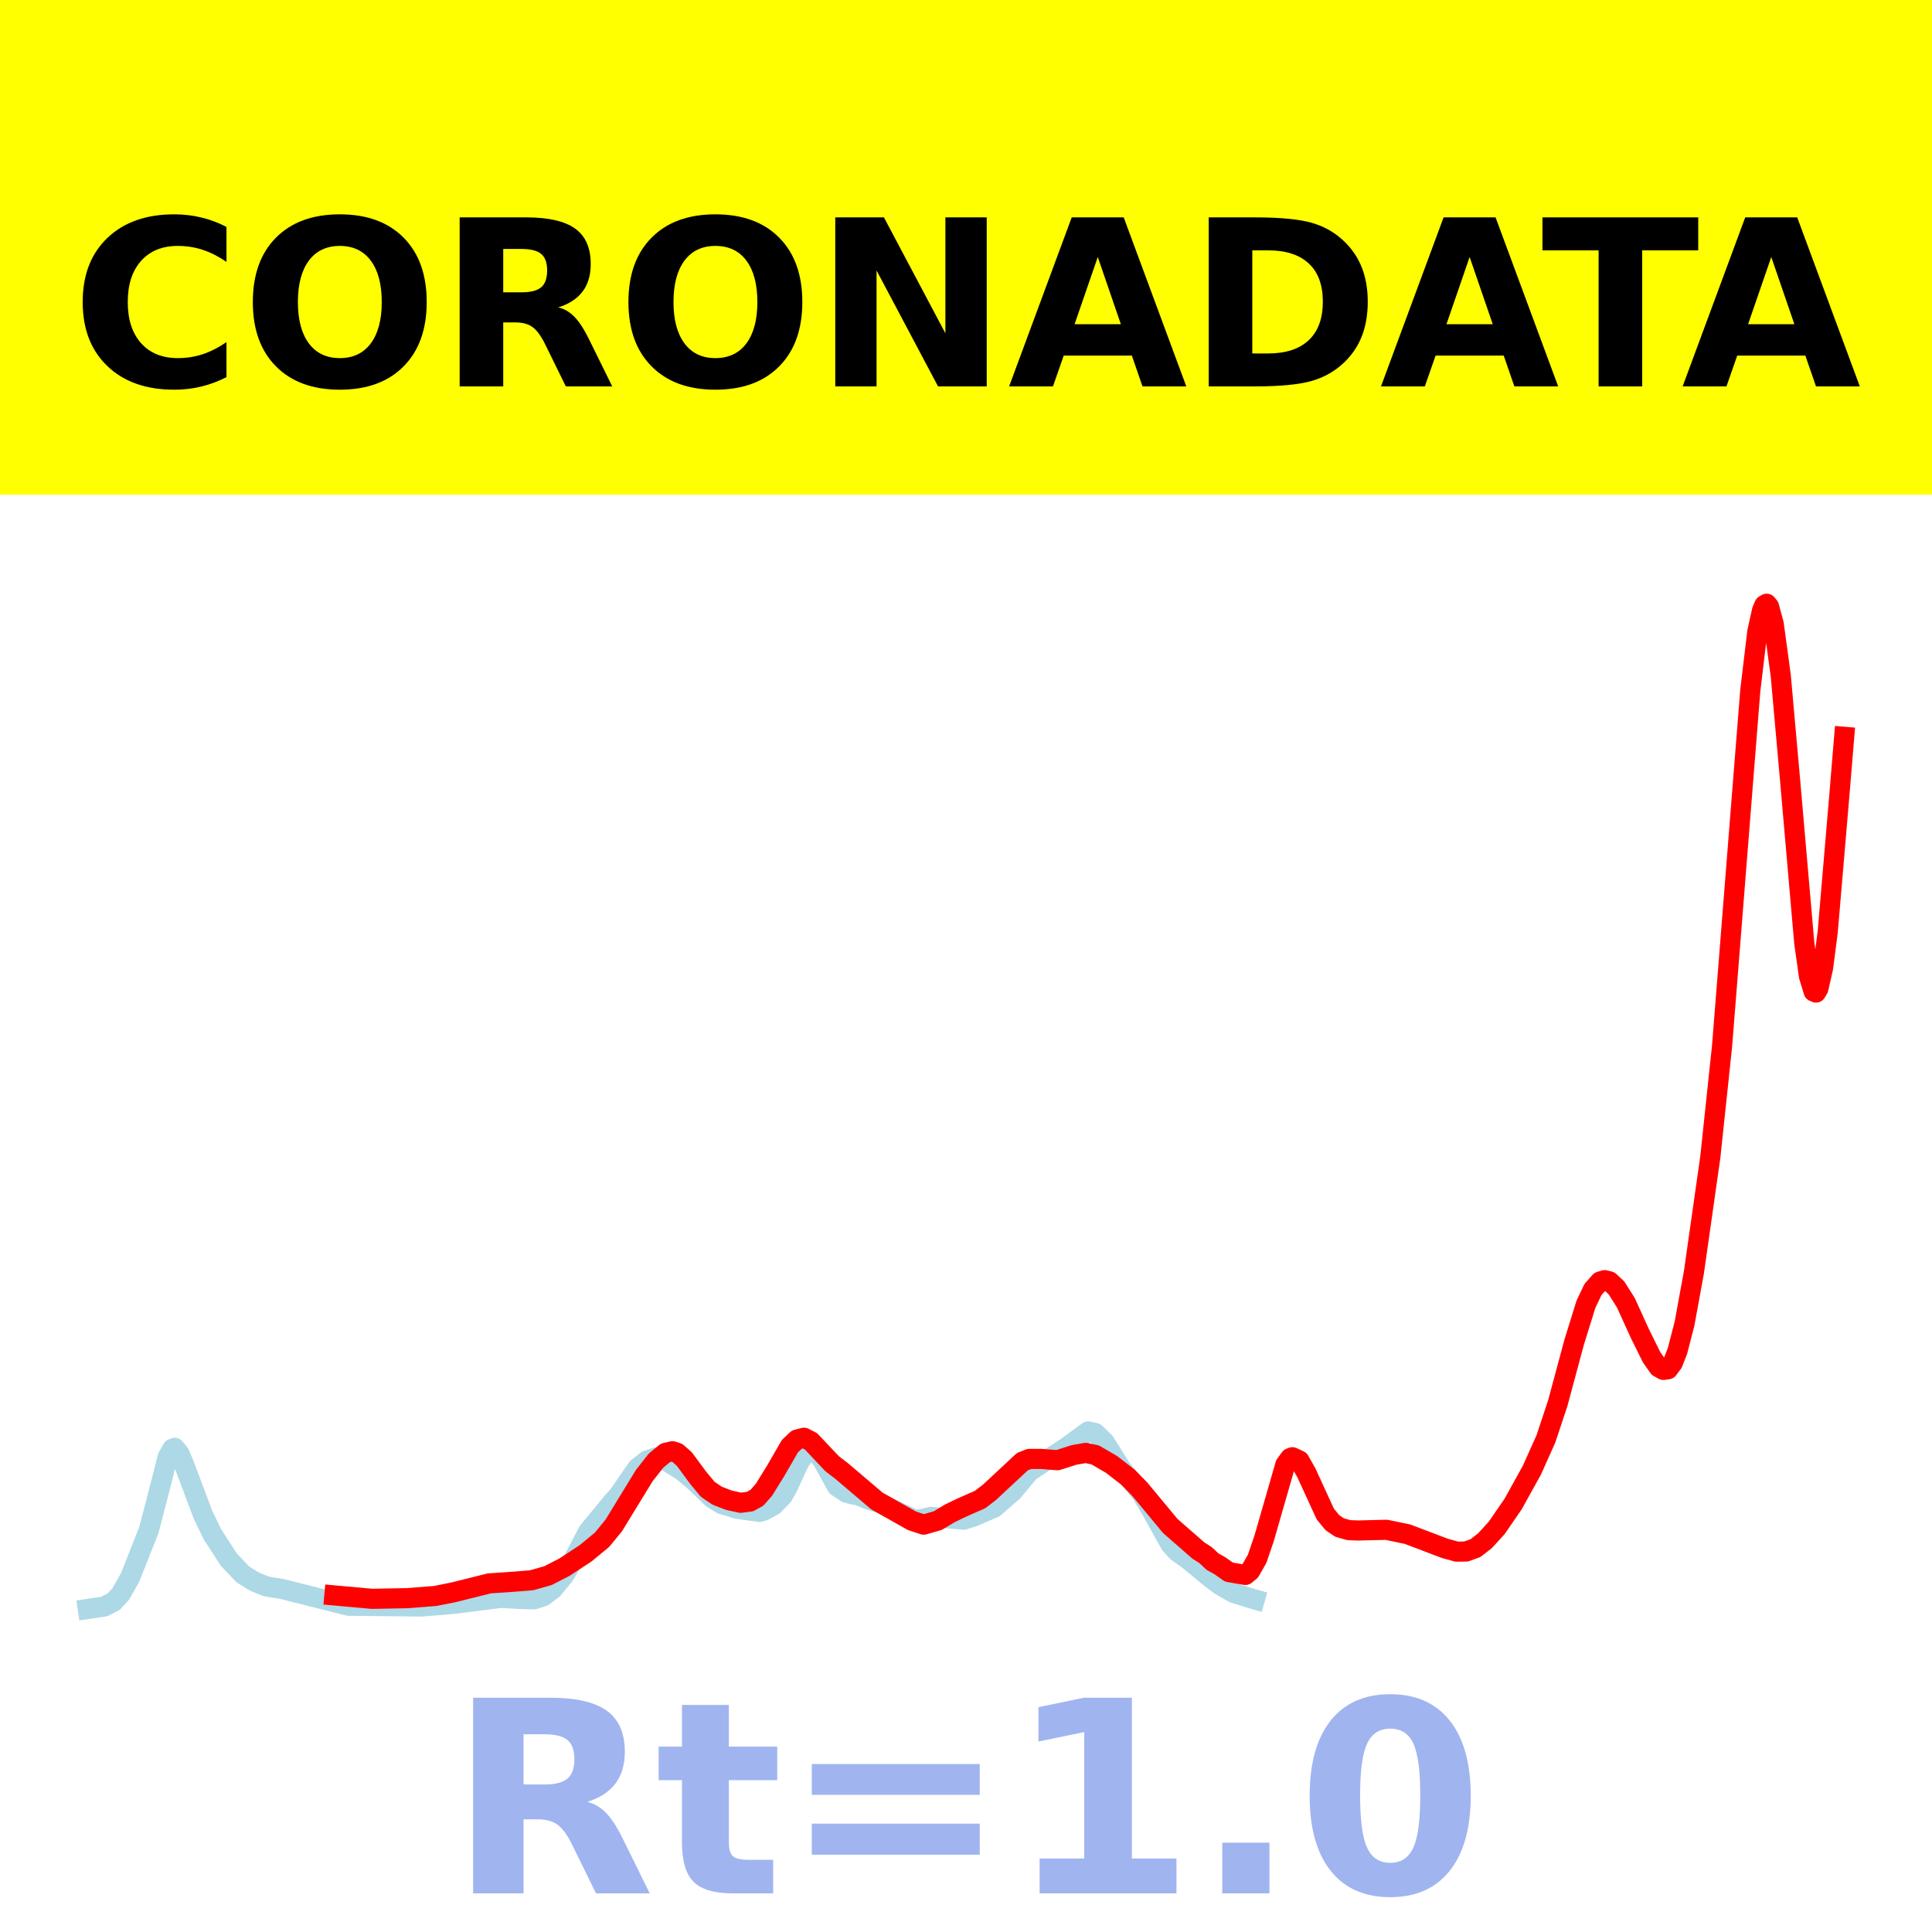
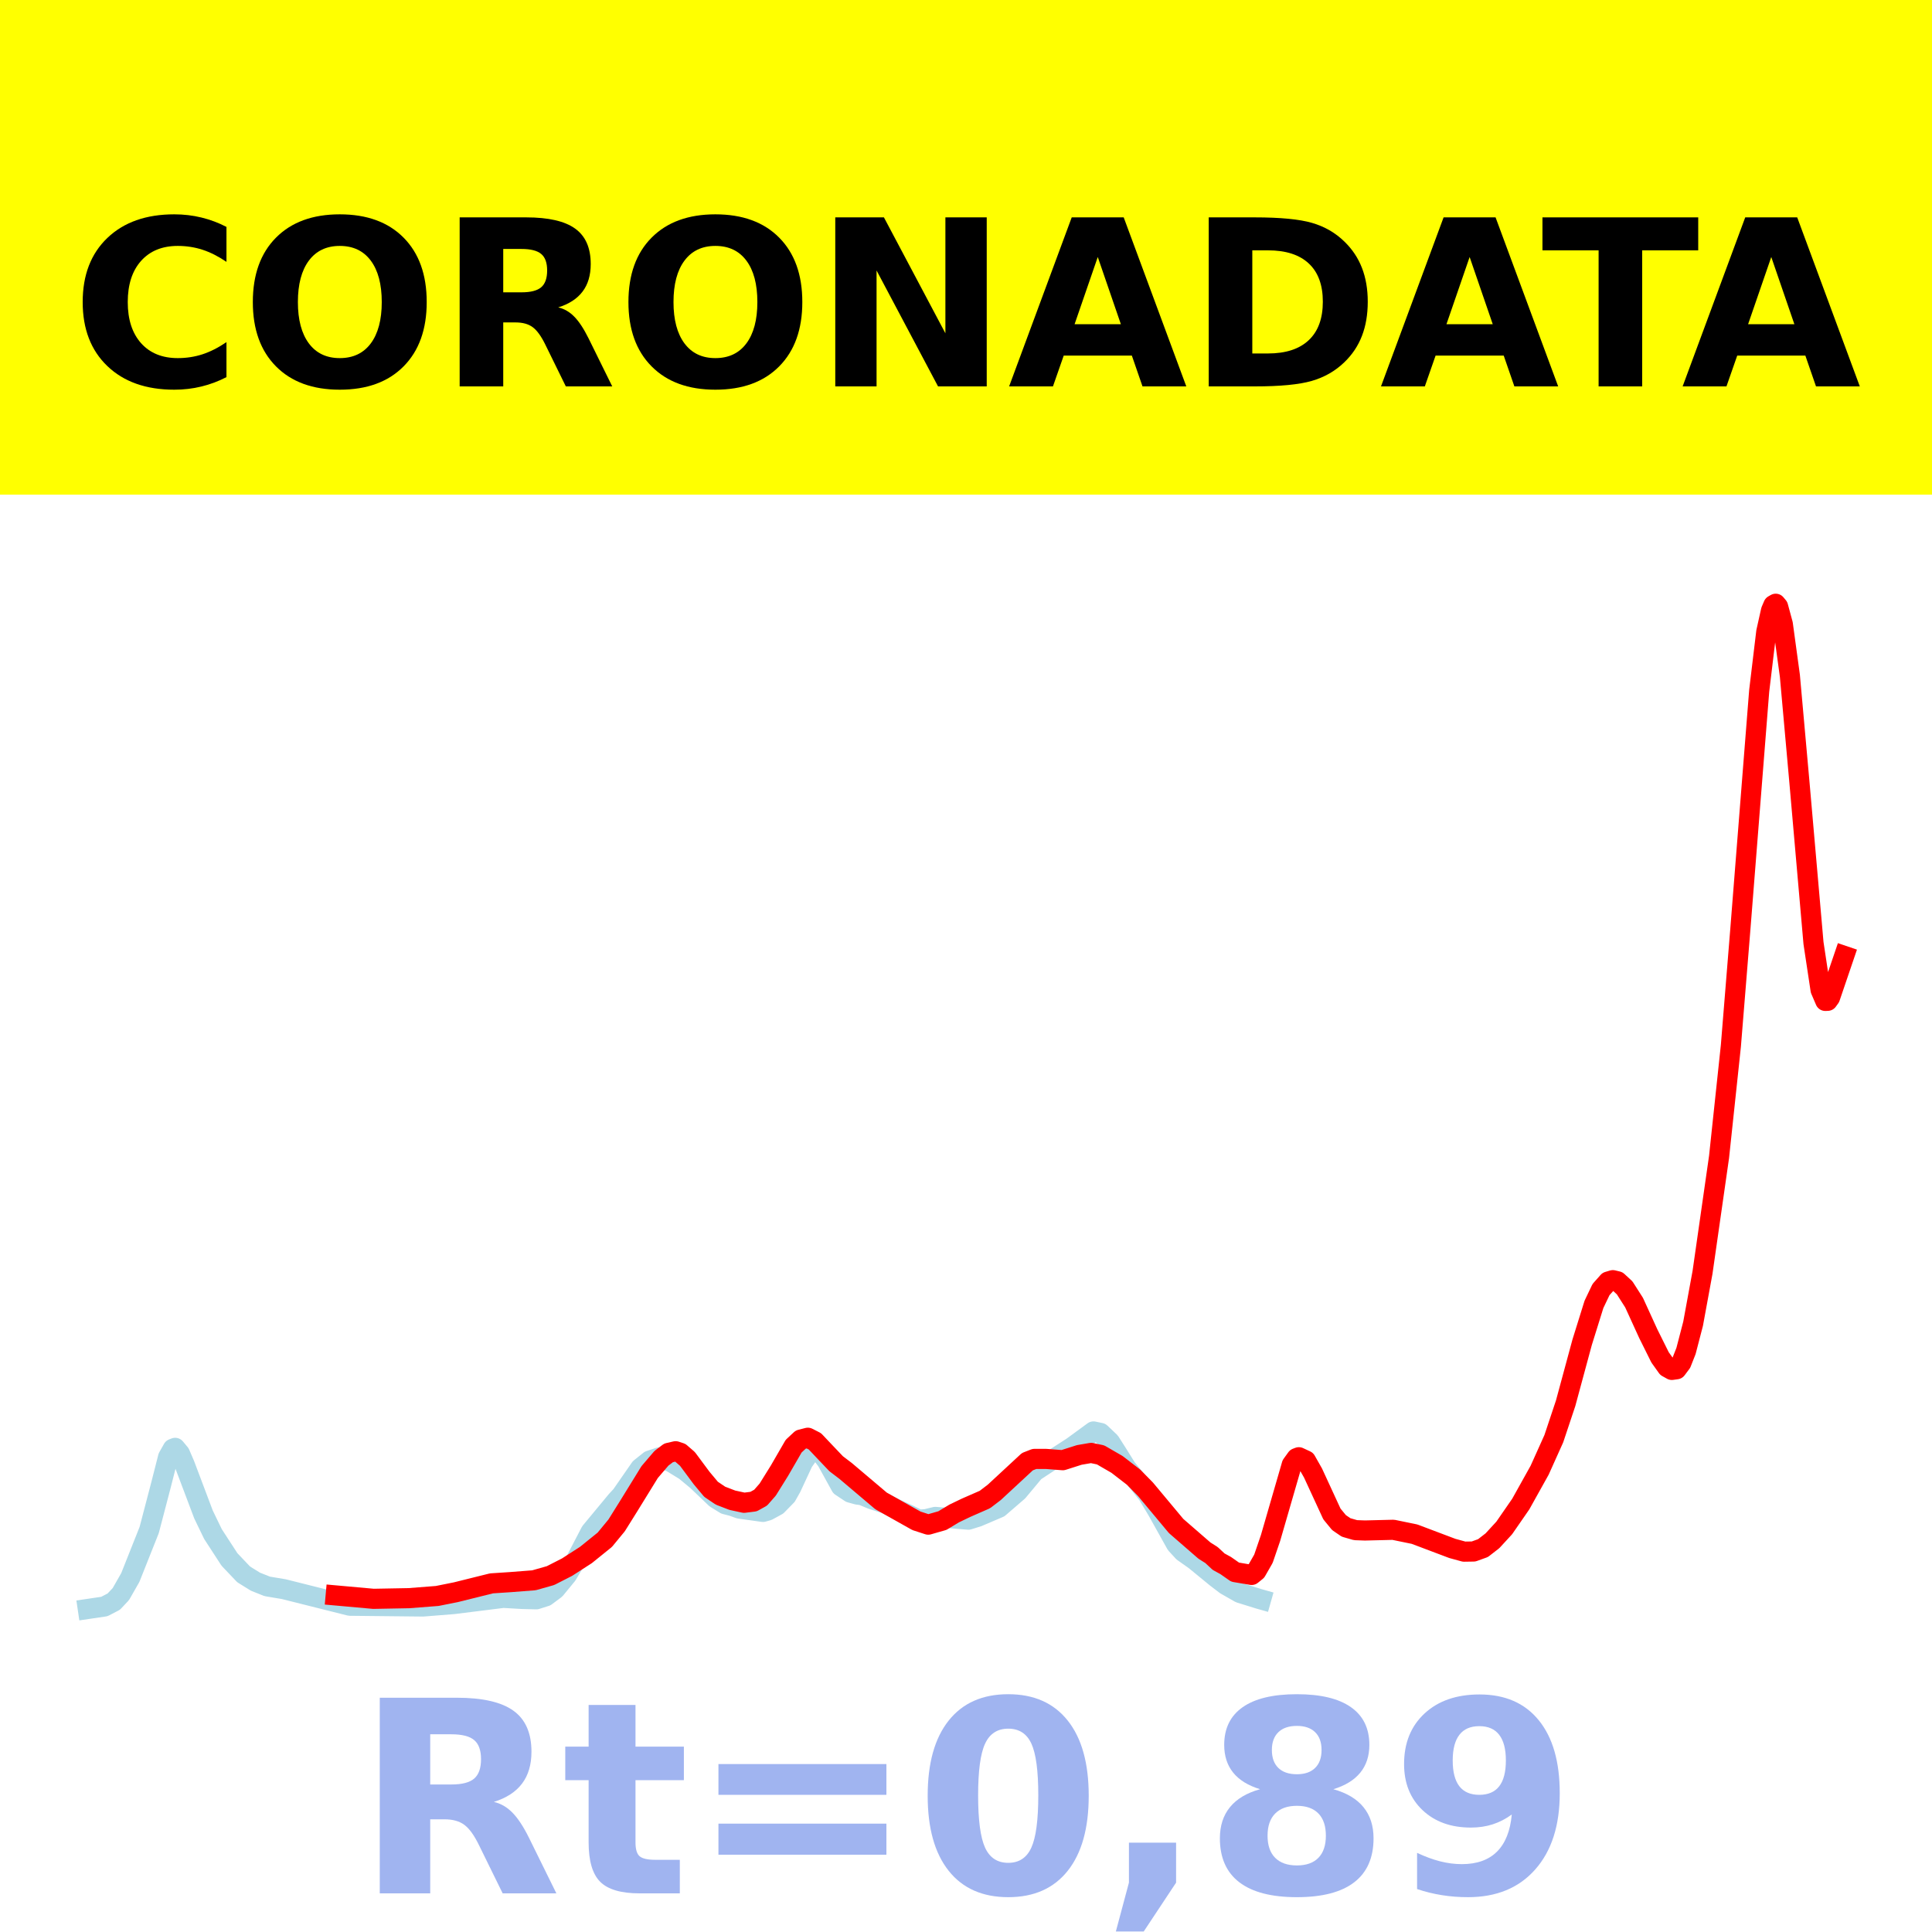
<svg xmlns="http://www.w3.org/2000/svg" xmlns:xlink="http://www.w3.org/1999/xlink" height="144pt" version="1.1" viewBox="0 0 144 144" width="144pt">
  <defs>
    <style type="text/css">*{stroke-linecap:butt;stroke-linejoin:round;}</style>
  </defs>
  <g id="figure_1">
    <g id="patch_1">
      <path d="M 0 144  L 144 144  L 144 0  L 0 0  z " style="fill:#ffffff;" />
    </g>
    <g id="axes_1">
      <g id="patch_2">
        <path d="M 0 144  L 144 144  L 144 0  L 0 0  z " style="fill:#ffffff;" />
      </g>
      <g id="line2d_1">
-         <path clip-path="url(#pc79fe26edc)" d="M 6.545 119.923  L 7.771 119.741  L 8.471 119.375  L 8.996 118.812  L 9.696 117.578  L 11.096 114.038  L 11.971 110.679  L 12.496 108.605  L 12.846 107.983  L 13.021 107.914  L 13.371 108.336  L 13.721 109.151  L 15.121 112.878  L 15.821 114.336  L 17.046 116.233  L 18.096 117.343  L 18.971 117.889  L 19.846 118.24  L 21.071 118.446  L 25.972 119.682  L 31.397 119.739  L 33.672 119.556  L 37.348 119.094  L 38.748 119.176  L 39.798 119.202  L 40.498 118.978  L 41.198 118.455  L 42.073 117.384  L 42.773 116.2  L 43.823 114.172  L 45.748 111.836  L 46.098 111.457  L 47.498 109.428  L 48.198 108.866  L 48.898 108.63  L 49.773 108.965  L 50.824 109.612  L 51.699 110.339  L 53.099 111.683  L 53.799 112.116  L 54.324 112.252  L 54.849 112.442  L 56.599 112.688  L 56.949 112.59  L 57.649 112.206  L 58.349 111.484  L 58.699 110.859  L 59.574 108.967  L 60.099 108.211  L 60.449 108.048  L 60.799 108.18  L 61.324 108.869  L 62.374 110.783  L 63.074 111.251  L 63.599 111.397  L 63.949 111.442  L 64.649 111.736  L 65.7 112.079  L 66.575 112.522  L 67.45 112.922  L 68.15 113.268  L 68.675 113.232  L 69.375 113.061  L 71.825 113.268  L 72.525 113.05  L 74.1 112.373  L 75.5 111.158  L 76.025 110.526  L 76.725 109.68  L 78.125 108.758  L 79.526 107.85  L 81.101 106.692  L 81.626 106.803  L 82.326 107.474  L 82.851 108.304  L 83.551 109.431  L 84.251 110.285  L 85.126 111.395  L 85.826 112.57  L 87.226 115.094  L 87.751 115.669  L 88.626 116.289  L 90.201 117.588  L 90.901 118.125  L 91.951 118.727  L 93.351 119.164  L 93.526 119.214  L 93.526 119.214  " style="fill:none;stroke:#add8e6;stroke-linecap:square;stroke-width:1.5;" />
+         <path clip-path="url(#p5105dbd25f)" d="M 6.545 119.923  L 7.777 119.741  L 8.481 119.375  L 9.009 118.812  L 9.713 117.578  L 11.12 114.038  L 12 110.679  L 12.528 108.605  L 12.88 107.983  L 13.056 107.914  L 13.408 108.336  L 13.76 109.151  L 15.167 112.878  L 15.871 114.336  L 17.103 116.233  L 18.158 117.343  L 19.038 117.889  L 19.918 118.24  L 21.15 118.446  L 26.076 119.682  L 31.531 119.739  L 33.818 119.556  L 37.513 119.094  L 38.921 119.176  L 39.977 119.202  L 40.68 118.978  L 41.384 118.455  L 42.264 117.384  L 42.968 116.2  L 44.023 114.172  L 45.959 111.836  L 46.311 111.457  L 47.718 109.428  L 48.422 108.866  L 49.126 108.63  L 50.006 108.965  L 51.062 109.612  L 51.941 110.339  L 53.349 111.683  L 54.053 112.116  L 54.581 112.252  L 55.109 112.442  L 56.868 112.688  L 57.22 112.59  L 57.924 112.206  L 58.628 111.484  L 58.979 110.859  L 59.859 108.967  L 60.387 108.211  L 60.739 108.048  L 61.091 108.18  L 61.619 108.869  L 62.674 110.783  L 63.378 111.251  L 63.906 111.397  L 64.258 111.442  L 64.962 111.736  L 66.018 112.079  L 66.897 112.522  L 67.777 112.922  L 68.481 113.268  L 69.009 113.232  L 69.713 113.061  L 72.176 113.268  L 72.88 113.05  L 74.463 112.373  L 75.871 111.158  L 76.399 110.526  L 77.103 109.68  L 78.51 108.758  L 79.918 107.85  L 81.501 106.692  L 82.029 106.803  L 82.733 107.474  L 83.261 108.304  L 83.965 109.431  L 84.669 110.285  L 85.548 111.395  L 86.252 112.57  L 87.66 115.094  L 88.188 115.669  L 89.067 116.289  L 90.651 117.588  L 91.355 118.125  L 92.411 118.727  L 93.818 119.164  L 93.994 119.214  L 93.994 119.214  " style="fill:none;stroke:#add8e6;stroke-linecap:square;stroke-width:1.5;" />
      </g>
      <g id="line2d_2">
-         <path clip-path="url(#pc79fe26edc)" d="M 24.922 118.914  L 27.722 119.167  L 30.347 119.118  L 32.447 118.954  L 33.847 118.671  L 36.473 118.015  L 37.873 117.922  L 39.623 117.785  L 40.848 117.436  L 42.073 116.807  L 43.648 115.774  L 44.873 114.764  L 45.748 113.695  L 46.798 111.978  L 48.023 109.978  L 48.898 108.865  L 49.598 108.289  L 50.123 108.167  L 50.474 108.283  L 50.999 108.74  L 52.049 110.161  L 52.749 111.003  L 53.449 111.479  L 54.324 111.817  L 55.199 112.008  L 55.899 111.92  L 56.424 111.628  L 56.949 111.026  L 57.824 109.612  L 58.874 107.788  L 59.399 107.296  L 59.924 107.161  L 60.449 107.43  L 61.149 108.174  L 62.024 109.099  L 62.724 109.634  L 65.35 111.868  L 67.975 113.352  L 68.85 113.638  L 69.9 113.336  L 70.775 112.806  L 71.65 112.382  L 73.05 111.766  L 73.75 111.229  L 76.2 108.946  L 76.725 108.739  L 77.6 108.74  L 78.825 108.835  L 80.051 108.442  L 80.926 108.291  L 81.626 108.438  L 82.851 109.152  L 84.076 110.103  L 84.951 110.996  L 87.226 113.738  L 89.326 115.571  L 89.851 115.904  L 90.376 116.396  L 90.901 116.686  L 91.601 117.178  L 92.826 117.386  L 93.176 117.101  L 93.702 116.179  L 94.227 114.636  L 95.802 109.166  L 96.152 108.681  L 96.327 108.614  L 96.852 108.859  L 97.377 109.79  L 98.777 112.842  L 99.302 113.485  L 99.827 113.846  L 100.527 114.049  L 101.227 114.074  L 103.327 114.022  L 104.902 114.347  L 107.702 115.41  L 108.578 115.651  L 109.278 115.64  L 109.978 115.386  L 110.678 114.84  L 111.553 113.884  L 112.778 112.103  L 114.178 109.578  L 115.228 107.232  L 116.103 104.595  L 117.328 100.043  L 118.203 97.221  L 118.728 96.117  L 119.253 95.522  L 119.603 95.416  L 119.953 95.501  L 120.478 95.988  L 121.178 97.09  L 122.228 99.399  L 123.104 101.168  L 123.629 101.909  L 123.979 102.105  L 124.329 102.056  L 124.679 101.585  L 125.029 100.691  L 125.554 98.661  L 126.254 94.831  L 127.479 86.225  L 128.354 77.959  L 129.229 66.919  L 130.454 51.49  L 130.979 47.093  L 131.329 45.512  L 131.504 45.101  L 131.679 45  L 131.854 45.211  L 132.204 46.511  L 132.729 50.377  L 133.429 58.221  L 134.479 70.285  L 134.829 72.759  L 135.179 73.904  L 135.354 73.98  L 135.529 73.692  L 135.879 72.15  L 136.229 69.444  L 137.105 59.148  L 137.455 54.919  L 137.455 54.919  " style="fill:none;stroke:#ff0000;stroke-linecap:square;stroke-width:1.5;" />
+         <path clip-path="url(#p5105dbd25f)" d="M 25.021 118.914  L 27.836 119.167  L 30.475 119.118  L 32.587 118.954  L 33.994 118.671  L 36.633 118.015  L 38.041 117.922  L 39.801 117.785  L 41.032 117.436  L 42.264 116.807  L 43.672 115.9  L 45.079 114.764  L 45.959 113.695  L 46.839 112.288  L 48.422 109.72  L 49.302 108.691  L 49.83 108.289  L 50.358 108.167  L 50.71 108.283  L 51.238 108.74  L 52.293 110.161  L 52.997 111.003  L 53.701 111.479  L 54.581 111.817  L 55.46 112.008  L 56.164 111.92  L 56.692 111.628  L 57.22 111.026  L 58.1 109.612  L 59.155 107.788  L 59.683 107.296  L 60.211 107.161  L 60.739 107.43  L 61.443 108.174  L 62.323 109.099  L 63.026 109.634  L 65.666 111.868  L 68.305 113.352  L 69.185 113.638  L 70.24 113.336  L 71.12 112.806  L 72 112.382  L 73.408 111.766  L 74.111 111.229  L 76.575 108.946  L 77.103 108.739  L 77.982 108.74  L 79.214 108.835  L 80.446 108.442  L 81.326 108.291  L 82.029 108.438  L 83.261 109.152  L 84.493 110.103  L 85.372 110.996  L 87.66 113.738  L 89.771 115.571  L 90.299 115.904  L 90.827 116.396  L 91.355 116.686  L 92.059 117.178  L 93.29 117.386  L 93.642 117.101  L 94.17 116.179  L 94.698 114.636  L 96.282 109.166  L 96.633 108.681  L 96.809 108.614  L 97.337 108.859  L 97.865 109.79  L 99.273 112.842  L 99.801 113.485  L 100.328 113.846  L 101.032 114.049  L 101.736 114.074  L 103.848 114.022  L 105.431 114.347  L 108.246 115.41  L 109.126 115.651  L 109.83 115.64  L 110.534 115.386  L 111.238 114.84  L 112.117 113.884  L 113.349 112.103  L 114.757 109.578  L 115.812 107.232  L 116.692 104.595  L 117.924 100.043  L 118.804 97.221  L 119.331 96.117  L 119.859 95.522  L 120.211 95.416  L 120.563 95.501  L 121.091 95.988  L 121.795 97.09  L 122.85 99.399  L 123.73 101.168  L 124.258 101.909  L 124.61 102.105  L 124.962 102.056  L 125.314 101.585  L 125.666 100.691  L 126.194 98.661  L 126.897 94.831  L 128.129 86.225  L 129.009 77.959  L 129.713 69.291  L 131.12 51.49  L 131.648 47.093  L 132 45.512  L 132.176 45.101  L 132.352 45  L 132.528 45.211  L 132.88 46.511  L 133.408 50.377  L 134.111 58.221  L 135.167 70.287  L 135.695 73.781  L 136.047 74.601  L 136.223 74.594  L 136.399 74.35  L 137.455 71.248  L 137.455 71.248  " style="fill:none;stroke:#ff0000;stroke-linecap:square;stroke-width:1.5;" />
      </g>
      <g id="patch_3">
        <path d="M 0 144  L 0 0  " style="fill:none;stroke:#ffffff;stroke-linecap:square;stroke-linejoin:miter;stroke-width:0.8;" />
      </g>
      <g id="patch_4">
        <path d="M 144 144  L 144 0  " style="fill:none;stroke:#ffffff;stroke-linecap:square;stroke-linejoin:miter;stroke-width:0.8;" />
      </g>
      <g id="patch_5">
        <path d="M 0 144  L 144 144  " style="fill:none;stroke:#ffffff;stroke-linecap:square;stroke-linejoin:miter;stroke-width:0.8;" />
      </g>
      <g id="patch_6">
        <path d="M 0 0  L 144 0  " style="fill:none;stroke:#ffffff;stroke-linecap:square;stroke-linejoin:miter;stroke-width:0.8;" />
      </g>
    </g>
    <g id="text_1">
      <g id="patch_7">
        <path d="M -64.848 36.368  L 208.848 36.368  L 208.848 -7.654  L -64.848 -7.654  z " style="fill:#ffff00;stroke:#ffff00;stroke-linejoin:miter;" />
      </g>
      <g transform="translate(72 9.45018)scale(0.1728 -0.1728)" />
      <g transform="translate(-60.87375 28.8)scale(0.1728 -0.1728)">
        <defs>
          <path id="DejaVuSans-Bold-32" />
          <path d="M 67 4  Q 61.812 1.312 56.203 -0.047  Q 50.594 -1.422 44.484 -1.422  Q 26.266 -1.422 15.625 8.766  Q 4.984 18.953 4.984 36.375  Q 4.984 53.859 15.625 64.031  Q 26.266 74.219 44.484 74.219  Q 50.594 74.219 56.203 72.844  Q 61.812 71.484 67 68.797  L 67 53.719  Q 61.766 57.281 56.688 58.938  Q 51.609 60.594 46 60.594  Q 35.938 60.594 30.172 54.141  Q 24.422 47.703 24.422 36.375  Q 24.422 25.094 30.172 18.641  Q 35.938 12.203 46 12.203  Q 51.609 12.203 56.688 13.859  Q 61.766 15.531 67 19.094  z " id="DejaVuSans-Bold-67" />
          <path d="M 42.484 60.594  Q 33.891 60.594 29.156 54.25  Q 24.422 47.906 24.422 36.375  Q 24.422 24.906 29.156 18.547  Q 33.891 12.203 42.484 12.203  Q 51.125 12.203 55.859 18.547  Q 60.594 24.906 60.594 36.375  Q 60.594 47.906 55.859 54.25  Q 51.125 60.594 42.484 60.594  z M 42.484 74.219  Q 60.062 74.219 70.016 64.156  Q 79.984 54.109 79.984 36.375  Q 79.984 18.703 70.016 8.641  Q 60.062 -1.422 42.484 -1.422  Q 24.953 -1.422 14.969 8.641  Q 4.984 18.703 4.984 36.375  Q 4.984 54.109 14.969 64.156  Q 24.953 74.219 42.484 74.219  z " id="DejaVuSans-Bold-79" />
          <path d="M 35.891 40.578  Q 41.797 40.578 44.359 42.766  Q 46.922 44.969 46.922 50  Q 46.922 54.984 44.359 57.125  Q 41.797 59.281 35.891 59.281  L 27.984 59.281  L 27.984 40.578  z M 27.984 27.594  L 27.984 0  L 9.188 0  L 9.188 72.906  L 37.891 72.906  Q 52.297 72.906 59 68.062  Q 65.719 63.234 65.719 52.781  Q 65.719 45.562 62.219 40.922  Q 58.734 36.281 51.703 34.078  Q 55.562 33.203 58.609 30.094  Q 61.672 27 64.797 20.703  L 75 0  L 54.984 0  L 46.094 18.109  Q 43.406 23.578 40.641 25.578  Q 37.891 27.594 33.297 27.594  z " id="DejaVuSans-Bold-82" />
          <path d="M 9.188 72.906  L 30.172 72.906  L 56.688 22.906  L 56.688 72.906  L 74.516 72.906  L 74.516 0  L 53.516 0  L 27 50  L 27 0  L 9.188 0  z " id="DejaVuSans-Bold-78" />
          <path d="M 53.422 13.281  L 24.031 13.281  L 19.391 0  L 0.484 0  L 27.484 72.906  L 49.906 72.906  L 76.906 0  L 58.016 0  z M 28.719 26.812  L 48.688 26.812  L 38.719 55.812  z " id="DejaVuSans-Bold-65" />
          <path d="M 27.984 58.688  L 27.984 14.203  L 34.719 14.203  Q 46.234 14.203 52.312 19.922  Q 58.406 25.641 58.406 36.531  Q 58.406 47.359 52.344 53.016  Q 46.297 58.688 34.719 58.688  z M 9.188 72.906  L 29 72.906  Q 45.609 72.906 53.734 70.531  Q 61.859 68.172 67.672 62.5  Q 72.797 57.562 75.281 51.109  Q 77.781 44.672 77.781 36.531  Q 77.781 28.266 75.281 21.797  Q 72.797 15.328 67.672 10.406  Q 61.812 4.734 53.609 2.359  Q 45.406 0 29 0  L 9.188 0  z " id="DejaVuSans-Bold-68" />
          <path d="M 0.484 72.906  L 67.672 72.906  L 67.672 58.688  L 43.5 58.688  L 43.5 0  L 24.703 0  L 24.703 58.688  L 0.484 58.688  z " id="DejaVuSans-Bold-84" />
        </defs>
        <use xlink:href="#DejaVuSans-Bold-32" />
        <use x="34.814" xlink:href="#DejaVuSans-Bold-32" />
        <use x="69.629" xlink:href="#DejaVuSans-Bold-32" />
        <use x="104.443" xlink:href="#DejaVuSans-Bold-32" />
        <use x="139.258" xlink:href="#DejaVuSans-Bold-32" />
        <use x="174.072" xlink:href="#DejaVuSans-Bold-32" />
        <use x="208.887" xlink:href="#DejaVuSans-Bold-32" />
        <use x="243.701" xlink:href="#DejaVuSans-Bold-32" />
        <use x="278.516" xlink:href="#DejaVuSans-Bold-32" />
        <use x="313.33" xlink:href="#DejaVuSans-Bold-32" />
        <use x="348.145" xlink:href="#DejaVuSans-Bold-32" />
        <use x="382.959" xlink:href="#DejaVuSans-Bold-67" />
        <use x="456.348" xlink:href="#DejaVuSans-Bold-79" />
        <use x="541.357" xlink:href="#DejaVuSans-Bold-82" />
        <use x="618.359" xlink:href="#DejaVuSans-Bold-79" />
        <use x="703.369" xlink:href="#DejaVuSans-Bold-78" />
        <use x="787.061" xlink:href="#DejaVuSans-Bold-65" />
        <use x="864.453" xlink:href="#DejaVuSans-Bold-68" />
        <use x="947.461" xlink:href="#DejaVuSans-Bold-65" />
        <use x="1017.104" xlink:href="#DejaVuSans-Bold-84" />
        <use x="1077.566" xlink:href="#DejaVuSans-Bold-65" />
        <use x="1154.959" xlink:href="#DejaVuSans-Bold-32" />
        <use x="1189.773" xlink:href="#DejaVuSans-Bold-32" />
        <use x="1224.588" xlink:href="#DejaVuSans-Bold-32" />
        <use x="1259.402" xlink:href="#DejaVuSans-Bold-32" />
        <use x="1294.217" xlink:href="#DejaVuSans-Bold-32" />
        <use x="1329.031" xlink:href="#DejaVuSans-Bold-32" />
        <use x="1363.846" xlink:href="#DejaVuSans-Bold-32" />
        <use x="1398.66" xlink:href="#DejaVuSans-Bold-32" />
        <use x="1433.475" xlink:href="#DejaVuSans-Bold-32" />
        <use x="1468.289" xlink:href="#DejaVuSans-Bold-32" />
        <use x="1503.104" xlink:href="#DejaVuSans-Bold-32" />
      </g>
    </g>
    <g id="text_2">
-       <g style="fill:#4169e1;opacity:0.5;" transform="translate(33.42656 141.12)scale(0.2 -0.2)">
+       <g style="fill:#4169e1;opacity:0.5;" transform="translate(26.46875 141.12)scale(0.2 -0.2)">
        <defs>
          <path d="M 27.484 70.219  L 27.484 54.688  L 45.516 54.688  L 45.516 42.188  L 27.484 42.188  L 27.484 19  Q 27.484 15.188 29 13.844  Q 30.516 12.5 35.016 12.5  L 44 12.5  L 44 0  L 29 0  Q 18.656 0 14.328 4.312  Q 10.016 8.641 10.016 19  L 10.016 42.188  L 1.312 42.188  L 1.312 54.688  L 10.016 54.688  L 10.016 70.219  z " id="DejaVuSans-Bold-116" />
          <path d="M 10.594 48.188  L 73.188 48.188  L 73.188 36.719  L 10.594 36.719  z M 10.594 25.984  L 73.188 25.984  L 73.188 14.406  L 10.594 14.406  z " id="DejaVuSans-Bold-61" />
-           <path d="M 11.719 12.984  L 28.328 12.984  L 28.328 60.109  L 11.281 56.594  L 11.281 69.391  L 28.219 72.906  L 46.094 72.906  L 46.094 12.984  L 62.703 12.984  L 62.703 0  L 11.719 0  z " id="DejaVuSans-Bold-49" />
-           <path d="M 10.203 18.891  L 27.781 18.891  L 27.781 0  L 10.203 0  z " id="DejaVuSans-Bold-46" />
          <path d="M 46 36.531  Q 46 50.203 43.438 55.781  Q 40.875 61.375 34.812 61.375  Q 28.766 61.375 26.172 55.781  Q 23.578 50.203 23.578 36.531  Q 23.578 22.703 26.172 17.031  Q 28.766 11.375 34.812 11.375  Q 40.828 11.375 43.406 17.031  Q 46 22.703 46 36.531  z M 64.797 36.375  Q 64.797 18.266 56.984 8.422  Q 49.172 -1.422 34.812 -1.422  Q 20.406 -1.422 12.594 8.422  Q 4.781 18.266 4.781 36.375  Q 4.781 54.547 12.594 64.375  Q 20.406 74.219 34.812 74.219  Q 49.172 74.219 56.984 64.375  Q 64.797 54.547 64.797 36.375  z " id="DejaVuSans-Bold-48" />
+           <path d="M 10.203 18.891  L 27.781 18.891  L 27.781 4  L 15.719 -14.203  L 5.328 -14.203  L 10.203 4  z " id="DejaVuSans-Bold-44" />
+           <path d="M 34.812 32.625  Q 29.547 32.625 26.703 29.734  Q 23.875 26.859 23.875 21.484  Q 23.875 16.109 26.703 13.25  Q 29.547 10.406 34.812 10.406  Q 40.047 10.406 42.828 13.25  Q 45.609 16.109 45.609 21.484  Q 45.609 26.906 42.828 29.766  Q 40.047 32.625 34.812 32.625  z M 21.094 38.812  Q 14.453 40.828 11.078 44.969  Q 7.719 49.125 7.719 55.328  Q 7.719 64.547 14.594 69.375  Q 21.484 74.219 34.812 74.219  Q 48.047 74.219 54.922 69.406  Q 61.812 64.594 61.812 55.328  Q 61.812 49.125 58.422 44.969  Q 55.031 40.828 48.391 38.812  Q 55.812 36.766 59.594 32.156  Q 63.375 27.547 63.375 20.516  Q 63.375 9.672 56.172 4.125  Q 48.969 -1.422 34.812 -1.422  Q 20.609 -1.422 13.359 4.125  Q 6.109 9.672 6.109 20.516  Q 6.109 27.547 9.891 32.156  Q 13.672 36.766 21.094 38.812  z M 25.484 53.422  Q 25.484 49.078 27.906 46.734  Q 30.328 44.391 34.812 44.391  Q 39.203 44.391 41.594 46.734  Q 44 49.078 44 53.422  Q 44 57.766 41.594 60.078  Q 39.203 62.406 34.812 62.406  Q 30.328 62.406 27.906 60.062  Q 25.484 57.719 25.484 53.422  z " id="DejaVuSans-Bold-56" />
+           <path d="M 10.016 1.609  L 10.016 15.094  Q 14.5 12.984 18.594 11.938  Q 22.703 10.891 26.703 10.891  Q 35.109 10.891 39.797 15.547  Q 44.484 20.219 45.312 29.391  Q 42 26.953 38.234 25.734  Q 34.469 24.516 30.078 24.516  Q 18.891 24.516 12.031 31.031  Q 5.172 37.547 5.172 48.188  Q 5.172 59.969 12.812 67.047  Q 20.453 74.125 33.297 74.125  Q 47.562 74.125 55.375 64.5  Q 63.188 54.891 63.188 37.312  Q 63.188 19.234 54.047 8.906  Q 44.922 -1.422 29 -1.422  Q 23.875 -1.422 19.188 -0.656  Q 14.5 0.094 10.016 1.609  z M 33.203 36.719  Q 38.141 36.719 40.625 39.906  Q 43.109 43.109 43.109 49.516  Q 43.109 55.859 40.625 59.078  Q 38.141 62.312 33.203 62.312  Q 28.266 62.312 25.781 59.078  Q 23.297 55.859 23.297 49.516  Q 23.297 43.109 25.781 39.906  Q 28.266 36.719 33.203 36.719  z " id="DejaVuSans-Bold-57" />
        </defs>
        <use xlink:href="#DejaVuSans-Bold-82" />
        <use x="77.002" xlink:href="#DejaVuSans-Bold-116" />
        <use x="124.805" xlink:href="#DejaVuSans-Bold-61" />
-         <use x="208.594" xlink:href="#DejaVuSans-Bold-49" />
-         <use x="278.174" xlink:href="#DejaVuSans-Bold-46" />
-         <use x="316.162" xlink:href="#DejaVuSans-Bold-48" />
+         <use x="208.594" xlink:href="#DejaVuSans-Bold-48" />
+         <use x="278.174" xlink:href="#DejaVuSans-Bold-44" />
+         <use x="316.162" xlink:href="#DejaVuSans-Bold-56" />
+         <use x="385.742" xlink:href="#DejaVuSans-Bold-57" />
      </g>
    </g>
  </g>
  <defs>
-     <clipPath id="pc79fe26edc">
+     <clipPath id="p5105dbd25f">
      <rect height="144" width="144" x="0" y="0" />
    </clipPath>
  </defs>
</svg>
